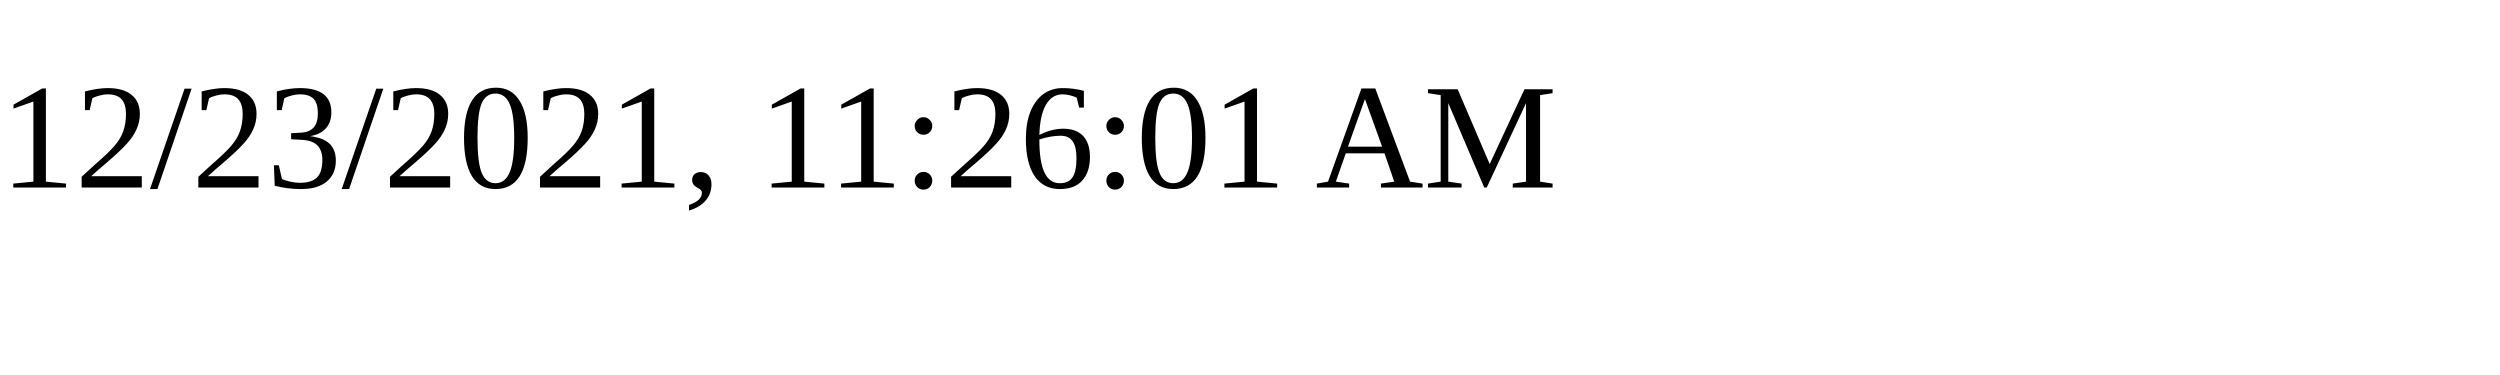
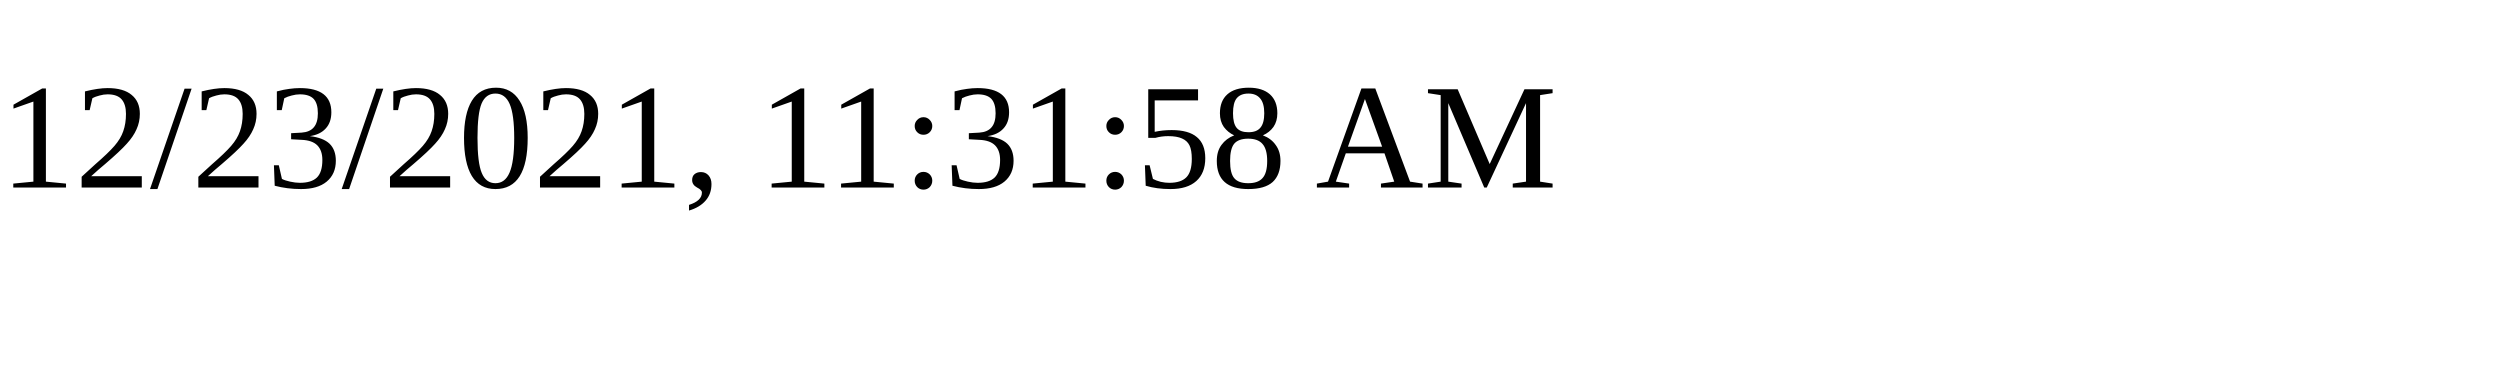
<svg xmlns="http://www.w3.org/2000/svg" height="30" width="200">
-   <text x="0" y="15">12/23/2021, 11:26:01 AM</text>
+   <text x="0" y="15">12/23/2021, 11:31:58 AM</text>
</svg>
